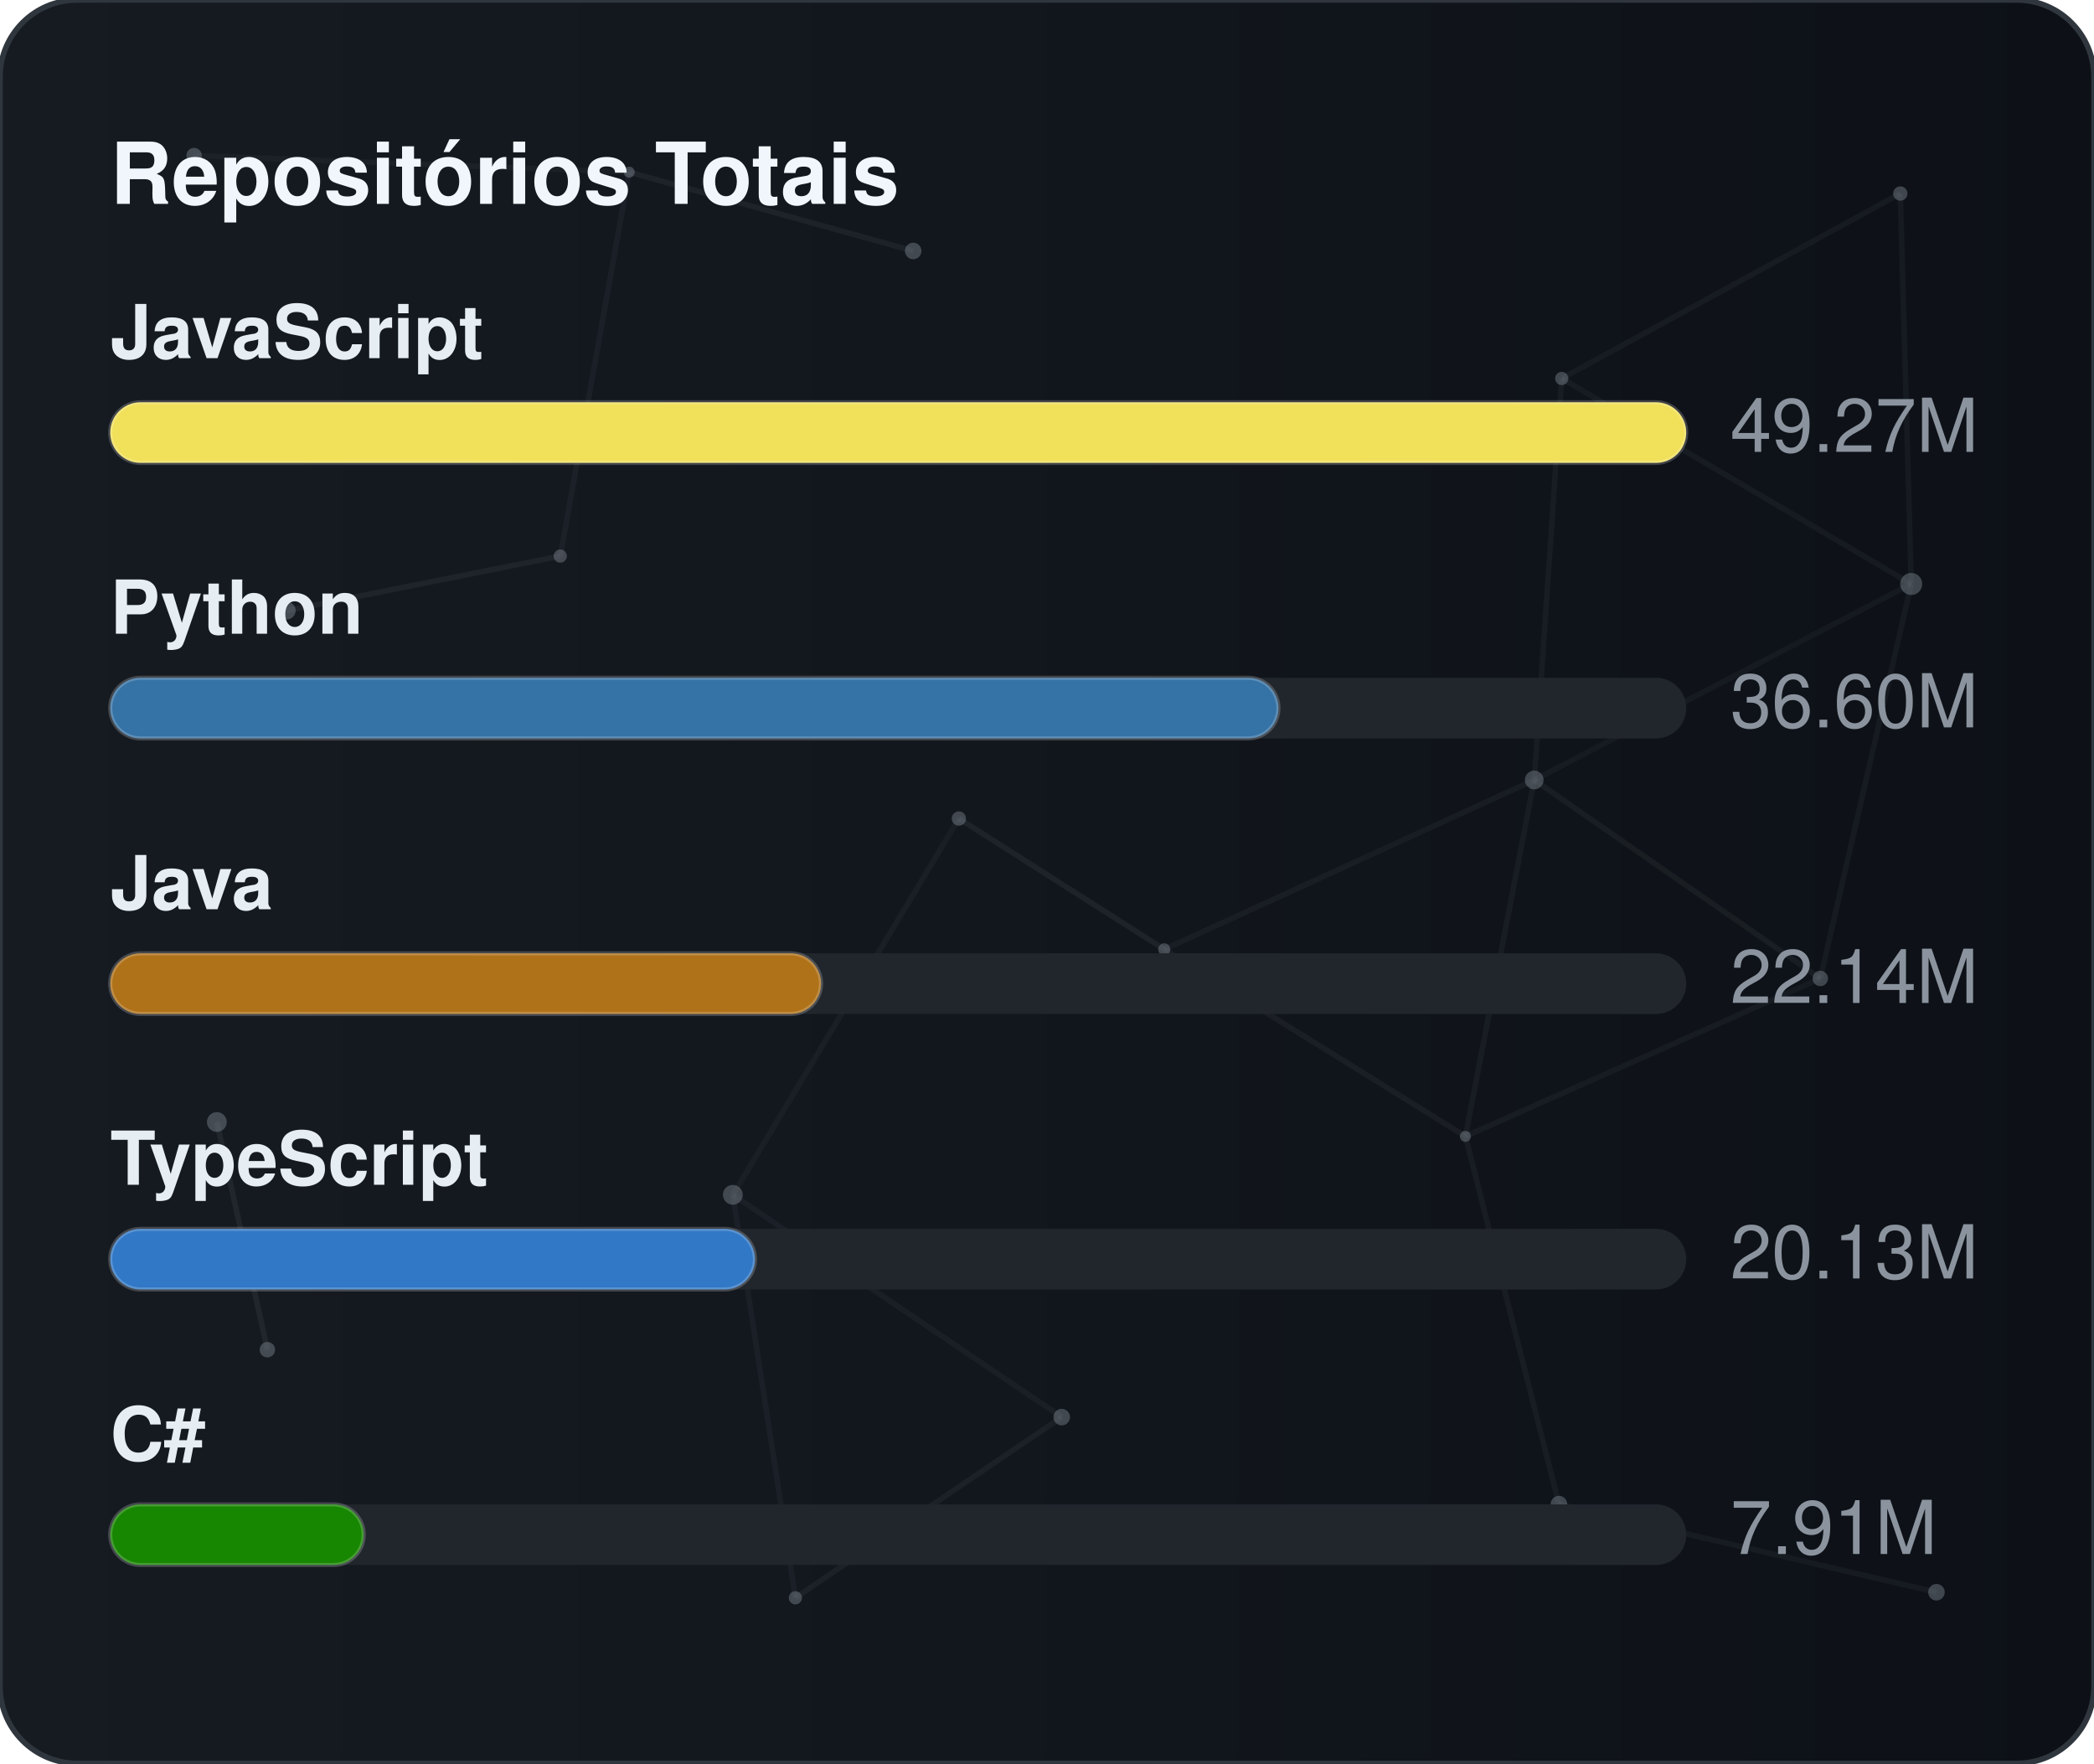
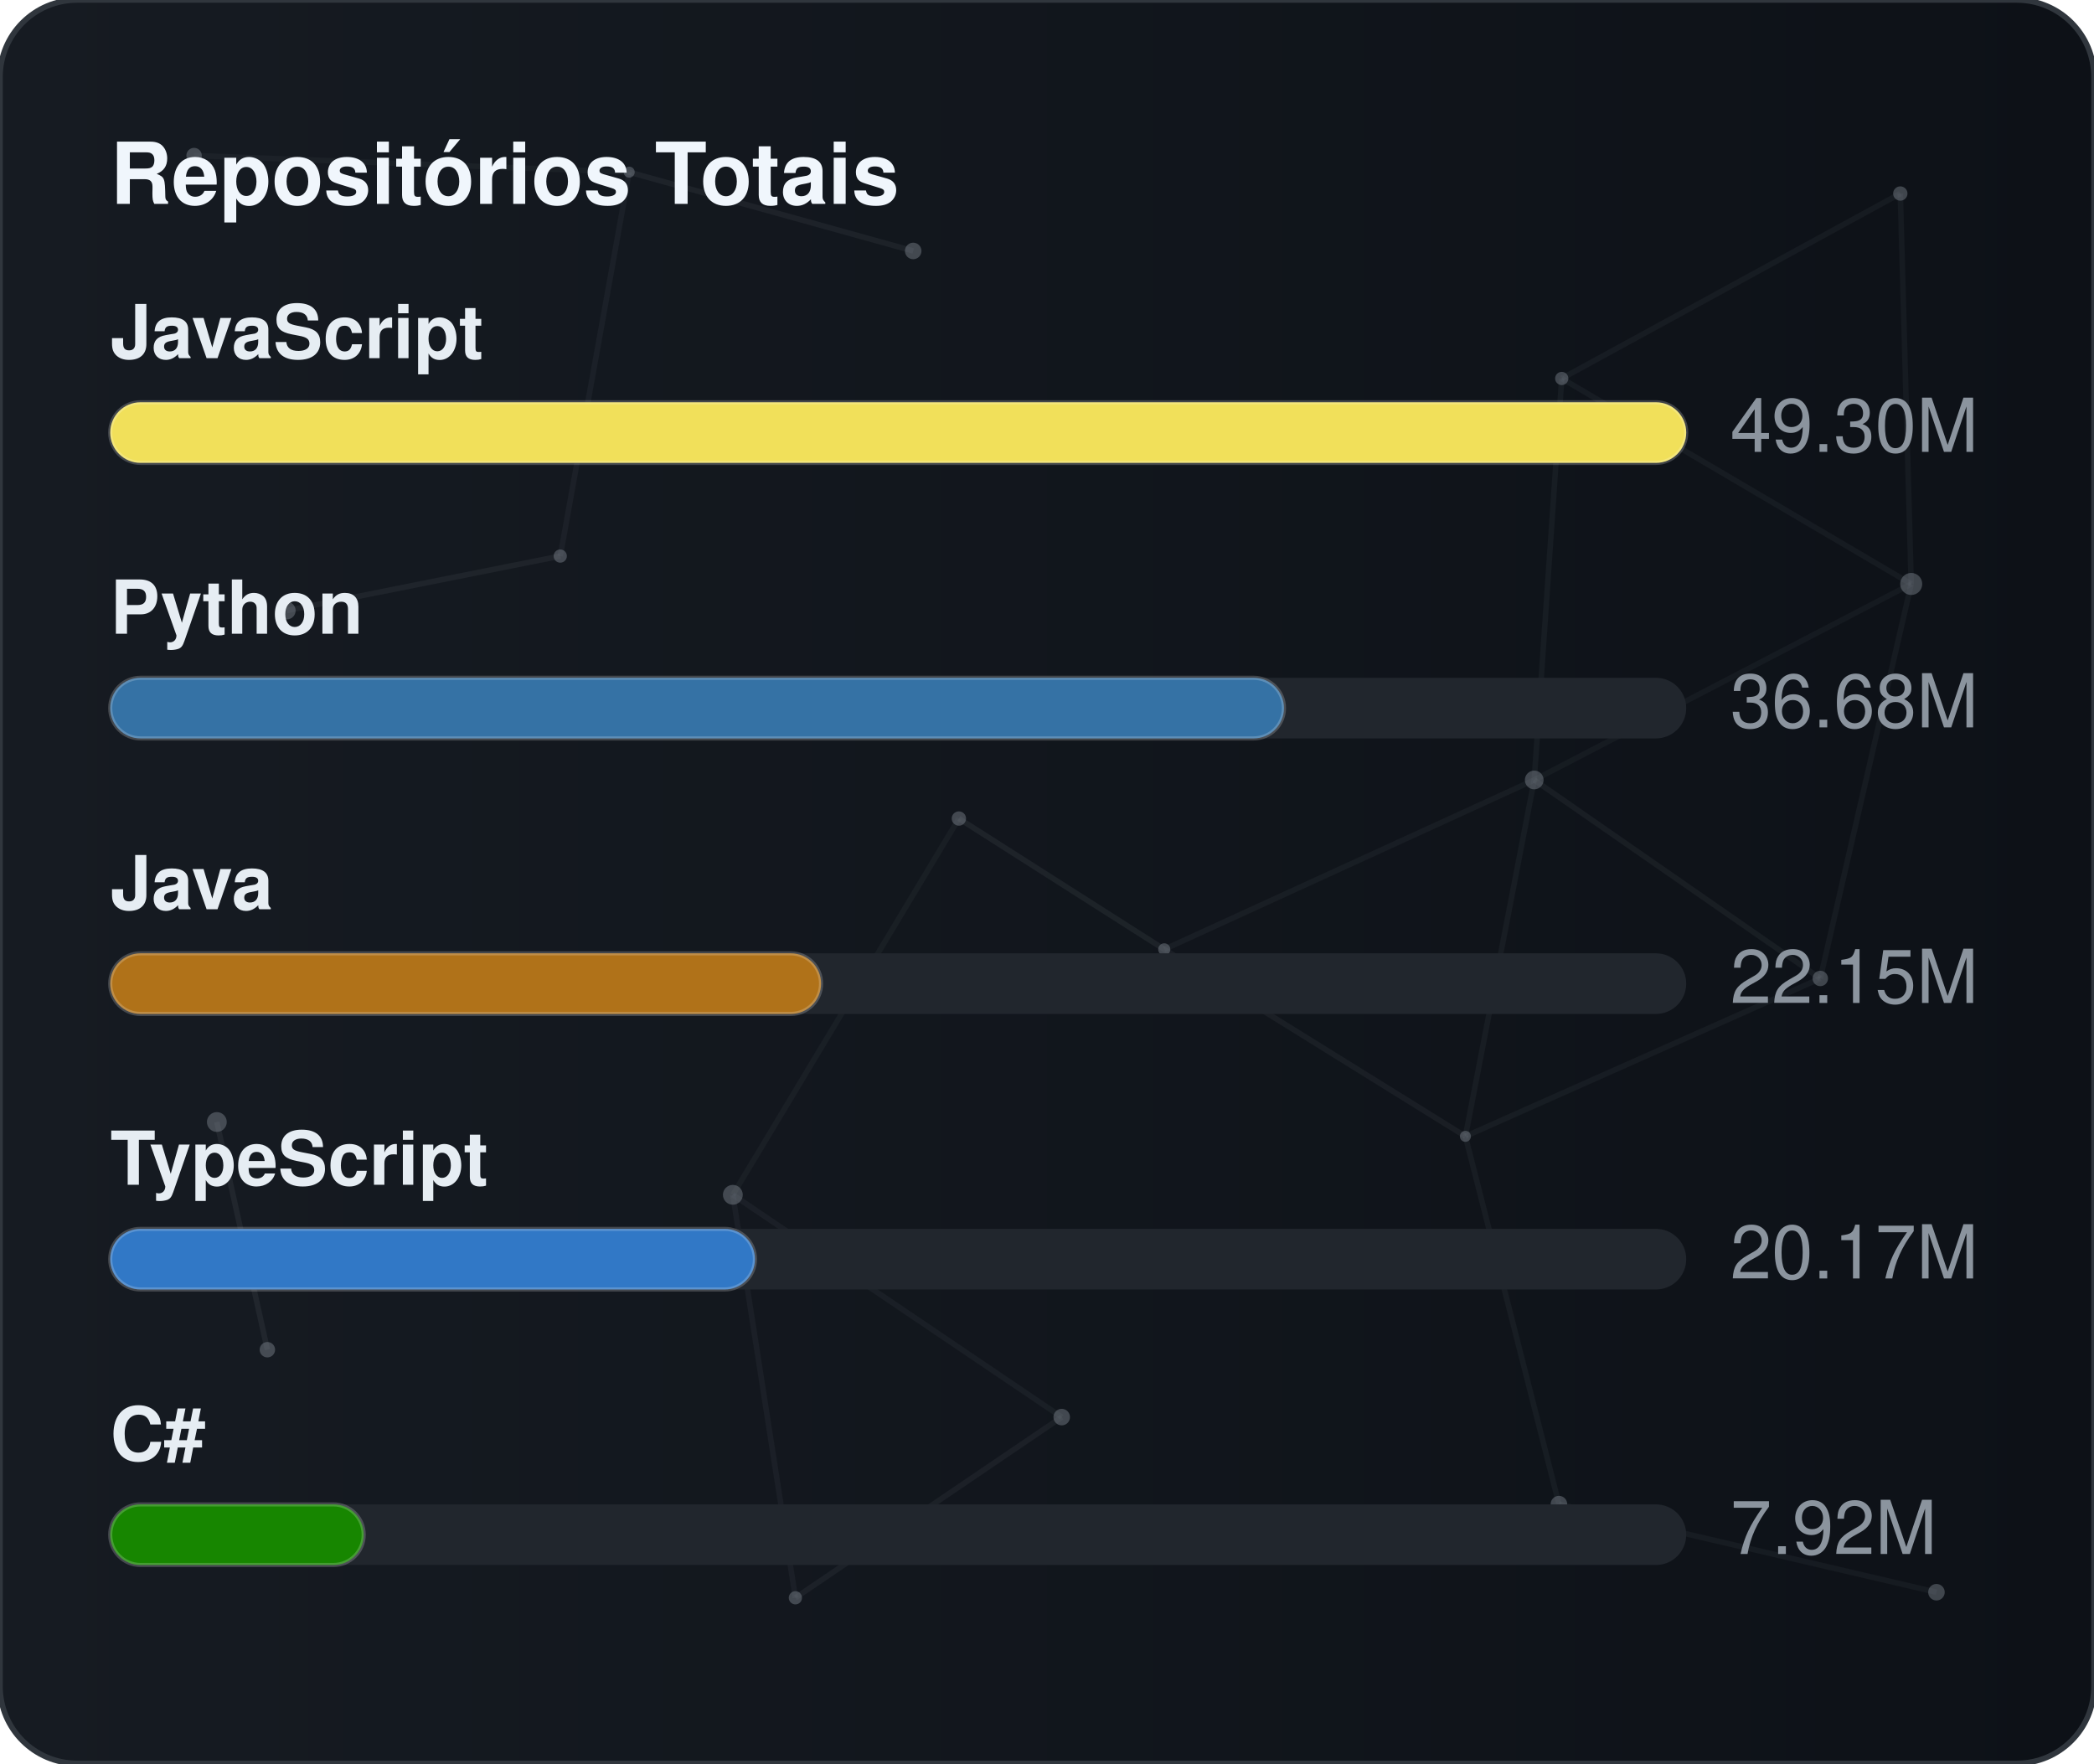
<svg xmlns="http://www.w3.org/2000/svg" width="380" height="320" viewBox="0 0 380 320" role="img" aria-label="Repositórios Totais">
  <defs>
    <linearGradient id="gradGithubTotal" x1="0%" y1="0%" x2="100%" y2="0%">
      <stop offset="0%" stop-color="#161b22" />
      <stop offset="100%" stop-color="#0d1117" />
    </linearGradient>
    <clipPath id="cardClipgradGithubTotal">
      <rect x="0" y="0" width="380" height="320" rx="14" />
    </clipPath>
  </defs>
  <style>
    text { font-family: -apple-system, BlinkMacSystemFont, "Segoe UI", Helvetica, Arial, sans-serif; font-size: 13.5px; }
    .card { fill: url(#gradGithubTotal); stroke: #30363d; stroke-width: 1; }
    .title { fill: #f0f6fc; font-weight: 700; font-size: 15.5px; }
    .lbl { fill: #e6edf3; font-weight: 600; }
    .val { fill: #8b949e; }
    .track { fill: #21262d; }
    .bar { stroke: rgba(255,255,255,0.2); stroke-width: 0.75; }
  </style>
  <rect x="0" y="0" width="380" height="320" rx="14" class="card" />
  <g clip-path="url(#cardClipgradGithubTotal)">
    <line x1="35.22" y1="28.23" x2="114.18" y2="31.24" stroke="#8b949e" stroke-width="1" opacity="0.06">
      <animate attributeName="x1" values="35.22;35.39;35.22" dur="9.6s" repeatCount="indefinite" />
      <animate attributeName="y1" values="28.23;26.86;28.23" dur="11.5s" repeatCount="indefinite" />
      <animate attributeName="x2" values="114.18;107.41;114.18" dur="10.9s" repeatCount="indefinite" />
      <animate attributeName="y2" values="31.24;28.12;31.24" dur="13.1s" repeatCount="indefinite" />
    </line>
    <line x1="114.18" y1="31.24" x2="165.72" y2="45.54" stroke="#8b949e" stroke-width="1" opacity="0.09">
      <animate attributeName="x1" values="114.18;107.41;114.18" dur="10.9s" repeatCount="indefinite" />
      <animate attributeName="y1" values="31.24;28.12;31.24" dur="13.1s" repeatCount="indefinite" />
      <animate attributeName="x2" values="165.72;156.65;165.72" dur="7.7s" repeatCount="indefinite" />
      <animate attributeName="y2" values="45.54;47.56;45.54" dur="9.2s" repeatCount="indefinite" />
    </line>
    <line x1="114.18" y1="31.24" x2="101.67" y2="100.91" stroke="#8b949e" stroke-width="1" opacity="0.07">
      <animate attributeName="x1" values="114.18;107.41;114.18" dur="10.9s" repeatCount="indefinite" />
      <animate attributeName="y1" values="31.24;28.12;31.24" dur="13.1s" repeatCount="indefinite" />
      <animate attributeName="x2" values="101.67;109.76;101.67" dur="6.4s" repeatCount="indefinite" />
      <animate attributeName="y2" values="100.91;94.52;100.91" dur="7.6s" repeatCount="indefinite" />
    </line>
    <line x1="283.41" y1="68.68" x2="344.85" y2="35.12" stroke="#8b949e" stroke-width="1" opacity="0.07">
      <animate attributeName="x1" values="283.41;282.83;283.41" dur="12.0s" repeatCount="indefinite" />
      <animate attributeName="y1" values="68.68;66.16;68.68" dur="14.4s" repeatCount="indefinite" />
      <animate attributeName="x2" values="344.85;343.1;344.85" dur="9.8s" repeatCount="indefinite" />
      <animate attributeName="y2" values="35.12;30.36;35.12" dur="11.8s" repeatCount="indefinite" />
    </line>
    <line x1="283.41" y1="68.68" x2="278.42" y2="141.54" stroke="#8b949e" stroke-width="1" opacity="0.07">
      <animate attributeName="x1" values="283.41;282.83;283.41" dur="12.0s" repeatCount="indefinite" />
      <animate attributeName="y1" values="68.68;66.16;68.68" dur="14.4s" repeatCount="indefinite" />
      <animate attributeName="x2" values="278.42;271.97;278.42" dur="6.3s" repeatCount="indefinite" />
      <animate attributeName="y2" values="141.54;140.88;141.54" dur="7.5s" repeatCount="indefinite" />
    </line>
    <line x1="283.41" y1="68.68" x2="346.83" y2="105.97" stroke="#8b949e" stroke-width="1" opacity="0.07">
      <animate attributeName="x1" values="283.41;282.83;283.41" dur="12.0s" repeatCount="indefinite" />
      <animate attributeName="y1" values="68.68;66.16;68.68" dur="14.4s" repeatCount="indefinite" />
      <animate attributeName="x2" values="346.83;354.74;346.83" dur="10.4s" repeatCount="indefinite" />
      <animate attributeName="y2" values="105.97;113.25;105.97" dur="12.5s" repeatCount="indefinite" />
    </line>
    <line x1="344.85" y1="35.12" x2="346.83" y2="105.97" stroke="#8b949e" stroke-width="1" opacity="0.07">
      <animate attributeName="x1" values="344.85;343.1;344.85" dur="9.8s" repeatCount="indefinite" />
      <animate attributeName="y1" values="35.12;30.36;35.12" dur="11.8s" repeatCount="indefinite" />
      <animate attributeName="x2" values="346.83;354.74;346.83" dur="10.4s" repeatCount="indefinite" />
      <animate attributeName="y2" values="105.97;113.25;105.97" dur="12.5s" repeatCount="indefinite" />
    </line>
    <line x1="52.05" y1="110.8" x2="101.67" y2="100.91" stroke="#8b949e" stroke-width="1" opacity="0.09">
      <animate attributeName="x1" values="52.05;49.17;52.05" dur="7.9s" repeatCount="indefinite" />
      <animate attributeName="y1" values="110.8;114.75;110.8" dur="9.5s" repeatCount="indefinite" />
      <animate attributeName="x2" values="101.67;109.76;101.67" dur="6.4s" repeatCount="indefinite" />
      <animate attributeName="y2" values="100.91;94.52;100.91" dur="7.6s" repeatCount="indefinite" />
    </line>
    <line x1="174.01" y1="148.54" x2="132.99" y2="216.82" stroke="#8b949e" stroke-width="1" opacity="0.06">
      <animate attributeName="x1" values="174.01;179.31;174.01" dur="7.4s" repeatCount="indefinite" />
      <animate attributeName="y1" values="148.54;150.39;148.54" dur="8.9s" repeatCount="indefinite" />
      <animate attributeName="x2" values="132.99;131.19;132.99" dur="9.7s" repeatCount="indefinite" />
      <animate attributeName="y2" values="216.82;223.91;216.82" dur="11.7s" repeatCount="indefinite" />
    </line>
    <line x1="174.01" y1="148.54" x2="211.28" y2="172.28" stroke="#8b949e" stroke-width="1" opacity="0.10">
      <animate attributeName="x1" values="174.01;179.31;174.01" dur="7.4s" repeatCount="indefinite" />
      <animate attributeName="y1" values="148.54;150.39;148.54" dur="8.9s" repeatCount="indefinite" />
      <animate attributeName="x2" values="211.28;207.15;211.28" dur="8.7s" repeatCount="indefinite" />
      <animate attributeName="y2" values="172.28;167.34;172.28" dur="10.4s" repeatCount="indefinite" />
    </line>
    <line x1="278.42" y1="141.54" x2="346.83" y2="105.97" stroke="#8b949e" stroke-width="1" opacity="0.06">
      <animate attributeName="x1" values="278.42;271.97;278.42" dur="6.3s" repeatCount="indefinite" />
      <animate attributeName="y1" values="141.54;140.88;141.54" dur="7.5s" repeatCount="indefinite" />
      <animate attributeName="x2" values="346.83;354.74;346.83" dur="10.4s" repeatCount="indefinite" />
      <animate attributeName="y2" values="105.97;113.25;105.97" dur="12.5s" repeatCount="indefinite" />
    </line>
    <line x1="278.42" y1="141.54" x2="211.28" y2="172.28" stroke="#8b949e" stroke-width="1" opacity="0.07">
      <animate attributeName="x1" values="278.42;271.97;278.42" dur="6.3s" repeatCount="indefinite" />
      <animate attributeName="y1" values="141.54;140.88;141.54" dur="7.5s" repeatCount="indefinite" />
      <animate attributeName="x2" values="211.28;207.15;211.28" dur="8.7s" repeatCount="indefinite" />
      <animate attributeName="y2" values="172.28;167.34;172.28" dur="10.4s" repeatCount="indefinite" />
    </line>
    <line x1="278.42" y1="141.54" x2="265.93" y2="206.21" stroke="#8b949e" stroke-width="1" opacity="0.07">
      <animate attributeName="x1" values="278.42;271.97;278.42" dur="6.3s" repeatCount="indefinite" />
      <animate attributeName="y1" values="141.54;140.88;141.54" dur="7.5s" repeatCount="indefinite" />
      <animate attributeName="x2" values="265.93;263.56;265.93" dur="8.0s" repeatCount="indefinite" />
      <animate attributeName="y2" values="206.21;213.6;206.21" dur="9.6s" repeatCount="indefinite" />
    </line>
    <line x1="278.42" y1="141.54" x2="330.33" y2="177.56" stroke="#8b949e" stroke-width="1" opacity="0.08">
      <animate attributeName="x1" values="278.42;271.97;278.42" dur="6.3s" repeatCount="indefinite" />
      <animate attributeName="y1" values="141.54;140.88;141.54" dur="7.5s" repeatCount="indefinite" />
      <animate attributeName="x2" values="330.33;321.23;330.33" dur="10.7s" repeatCount="indefinite" />
      <animate attributeName="y2" values="177.56;172.27;177.56" dur="12.8s" repeatCount="indefinite" />
    </line>
    <line x1="346.83" y1="105.97" x2="330.33" y2="177.56" stroke="#8b949e" stroke-width="1" opacity="0.07">
      <animate attributeName="x1" values="346.83;354.74;346.83" dur="10.4s" repeatCount="indefinite" />
      <animate attributeName="y1" values="105.97;113.25;105.97" dur="12.5s" repeatCount="indefinite" />
      <animate attributeName="x2" values="330.33;321.23;330.33" dur="10.7s" repeatCount="indefinite" />
      <animate attributeName="y2" values="177.56;172.27;177.56" dur="12.8s" repeatCount="indefinite" />
    </line>
    <line x1="39.35" y1="203.61" x2="48.52" y2="244.93" stroke="#8b949e" stroke-width="1" opacity="0.10">
      <animate attributeName="x1" values="39.35;29.72;39.35" dur="11.8s" repeatCount="indefinite" />
      <animate attributeName="y1" values="203.61;200.24;203.61" dur="14.2s" repeatCount="indefinite" />
      <animate attributeName="x2" values="48.52;44.33;48.52" dur="11.9s" repeatCount="indefinite" />
      <animate attributeName="y2" values="244.93;238.49;244.93" dur="14.3s" repeatCount="indefinite" />
    </line>
    <line x1="132.99" y1="216.82" x2="144.34" y2="289.95" stroke="#8b949e" stroke-width="1" opacity="0.07">
      <animate attributeName="x1" values="132.99;131.19;132.99" dur="9.7s" repeatCount="indefinite" />
      <animate attributeName="y1" values="216.82;223.91;216.82" dur="11.7s" repeatCount="indefinite" />
      <animate attributeName="x2" values="144.34;138.5;144.34" dur="6.3s" repeatCount="indefinite" />
      <animate attributeName="y2" values="289.95;282.9;289.95" dur="7.6s" repeatCount="indefinite" />
    </line>
    <line x1="132.99" y1="216.82" x2="192.67" y2="257.16" stroke="#8b949e" stroke-width="1" opacity="0.07">
      <animate attributeName="x1" values="132.99;131.19;132.99" dur="9.7s" repeatCount="indefinite" />
      <animate attributeName="y1" values="216.82;223.91;216.82" dur="11.7s" repeatCount="indefinite" />
      <animate attributeName="x2" values="192.67;196.2;192.67" dur="6.2s" repeatCount="indefinite" />
      <animate attributeName="y2" values="257.16;251.56;257.16" dur="7.5s" repeatCount="indefinite" />
    </line>
    <line x1="211.28" y1="172.28" x2="265.93" y2="206.21" stroke="#8b949e" stroke-width="1" opacity="0.08">
      <animate attributeName="x1" values="211.28;207.15;211.28" dur="8.7s" repeatCount="indefinite" />
      <animate attributeName="y1" values="172.28;167.34;172.28" dur="10.4s" repeatCount="indefinite" />
      <animate attributeName="x2" values="265.93;263.56;265.93" dur="8.0s" repeatCount="indefinite" />
      <animate attributeName="y2" values="206.21;213.6;206.21" dur="9.6s" repeatCount="indefinite" />
    </line>
    <line x1="265.93" y1="206.21" x2="330.33" y2="177.56" stroke="#8b949e" stroke-width="1" opacity="0.07">
      <animate attributeName="x1" values="265.93;263.56;265.93" dur="8.0s" repeatCount="indefinite" />
      <animate attributeName="y1" values="206.21;213.6;206.21" dur="9.6s" repeatCount="indefinite" />
      <animate attributeName="x2" values="330.33;321.23;330.33" dur="10.7s" repeatCount="indefinite" />
      <animate attributeName="y2" values="177.56;172.27;177.56" dur="12.8s" repeatCount="indefinite" />
    </line>
    <line x1="265.93" y1="206.21" x2="282.9" y2="272.95" stroke="#8b949e" stroke-width="1" opacity="0.07">
      <animate attributeName="x1" values="265.93;263.56;265.93" dur="8.0s" repeatCount="indefinite" />
      <animate attributeName="y1" values="206.21;213.6;206.21" dur="9.6s" repeatCount="indefinite" />
      <animate attributeName="x2" values="282.9;277.88;282.9" dur="6.7s" repeatCount="indefinite" />
      <animate attributeName="y2" values="272.95;280.91;272.95" dur="8.1s" repeatCount="indefinite" />
    </line>
    <line x1="144.34" y1="289.95" x2="192.67" y2="257.16" stroke="#8b949e" stroke-width="1" opacity="0.08">
      <animate attributeName="x1" values="144.34;138.5;144.34" dur="6.3s" repeatCount="indefinite" />
      <animate attributeName="y1" values="289.95;282.9;289.95" dur="7.6s" repeatCount="indefinite" />
      <animate attributeName="x2" values="192.67;196.2;192.67" dur="6.2s" repeatCount="indefinite" />
      <animate attributeName="y2" values="257.16;251.56;257.16" dur="7.5s" repeatCount="indefinite" />
    </line>
    <line x1="282.9" y1="272.95" x2="351.41" y2="288.94" stroke="#8b949e" stroke-width="1" opacity="0.07">
      <animate attributeName="x1" values="282.9;277.88;282.9" dur="6.7s" repeatCount="indefinite" />
      <animate attributeName="y1" values="272.95;280.91;272.95" dur="8.1s" repeatCount="indefinite" />
      <animate attributeName="x2" values="351.41;356.89;351.41" dur="11.9s" repeatCount="indefinite" />
      <animate attributeName="y2" values="288.94;287.49;288.94" dur="14.3s" repeatCount="indefinite" />
    </line>
    <circle cx="35.22" cy="28.23" r="1.4" fill="#8b949e" opacity="0.40">
      <animate attributeName="cx" values="35.22;35.39;35.22" dur="9.6s" repeatCount="indefinite" />
      <animate attributeName="cy" values="28.23;26.86;28.23" dur="11.5s" repeatCount="indefinite" />
    </circle>
    <circle cx="114.18" cy="31.24" r="1.0" fill="#8b949e" opacity="0.40">
      <animate attributeName="cx" values="114.18;107.41;114.18" dur="10.9s" repeatCount="indefinite" />
      <animate attributeName="cy" values="31.24;28.12;31.24" dur="13.1s" repeatCount="indefinite" />
    </circle>
    <circle cx="165.72" cy="45.54" r="1.5" fill="#8b949e" opacity="0.40">
      <animate attributeName="cx" values="165.72;156.65;165.72" dur="7.7s" repeatCount="indefinite" />
      <animate attributeName="cy" values="45.54;47.56;45.54" dur="9.2s" repeatCount="indefinite" />
    </circle>
    <circle cx="283.41" cy="68.68" r="1.2" fill="#8b949e" opacity="0.40">
      <animate attributeName="cx" values="283.41;282.83;283.41" dur="12.0s" repeatCount="indefinite" />
      <animate attributeName="cy" values="68.68;66.16;68.68" dur="14.4s" repeatCount="indefinite" />
    </circle>
    <circle cx="344.85" cy="35.12" r="1.3" fill="#8b949e" opacity="0.40">
      <animate attributeName="cx" values="344.85;343.1;344.85" dur="9.8s" repeatCount="indefinite" />
      <animate attributeName="cy" values="35.12;30.36;35.12" dur="11.8s" repeatCount="indefinite" />
    </circle>
    <circle cx="52.05" cy="110.8" r="1.6" fill="#8b949e" opacity="0.40">
      <animate attributeName="cx" values="52.05;49.17;52.05" dur="7.9s" repeatCount="indefinite" />
      <animate attributeName="cy" values="110.8;114.75;110.8" dur="9.5s" repeatCount="indefinite" />
    </circle>
    <circle cx="101.67" cy="100.91" r="1.2" fill="#8b949e" opacity="0.40">
      <animate attributeName="cx" values="101.67;109.76;101.67" dur="6.4s" repeatCount="indefinite" />
      <animate attributeName="cy" values="100.91;94.52;100.91" dur="7.6s" repeatCount="indefinite" />
    </circle>
    <circle cx="174.01" cy="148.54" r="1.3" fill="#8b949e" opacity="0.40">
      <animate attributeName="cx" values="174.01;179.31;174.01" dur="7.4s" repeatCount="indefinite" />
      <animate attributeName="cy" values="148.54;150.39;148.54" dur="8.9s" repeatCount="indefinite" />
    </circle>
    <circle cx="278.42" cy="141.54" r="1.7" fill="#8b949e" opacity="0.40">
      <animate attributeName="cx" values="278.42;271.97;278.42" dur="6.3s" repeatCount="indefinite" />
      <animate attributeName="cy" values="141.54;140.88;141.54" dur="7.5s" repeatCount="indefinite" />
    </circle>
    <circle cx="346.83" cy="105.97" r="2.0" fill="#8b949e" opacity="0.40">
      <animate attributeName="cx" values="346.83;354.74;346.83" dur="10.4s" repeatCount="indefinite" />
      <animate attributeName="cy" values="105.97;113.25;105.97" dur="12.5s" repeatCount="indefinite" />
    </circle>
    <circle cx="39.35" cy="203.61" r="1.8" fill="#8b949e" opacity="0.40">
      <animate attributeName="cx" values="39.35;29.72;39.35" dur="11.8s" repeatCount="indefinite" />
      <animate attributeName="cy" values="203.61;200.24;203.61" dur="14.2s" repeatCount="indefinite" />
    </circle>
    <circle cx="132.99" cy="216.82" r="1.8" fill="#8b949e" opacity="0.40">
      <animate attributeName="cx" values="132.99;131.19;132.99" dur="9.7s" repeatCount="indefinite" />
      <animate attributeName="cy" values="216.82;223.91;216.82" dur="11.7s" repeatCount="indefinite" />
    </circle>
    <circle cx="211.28" cy="172.28" r="1.1" fill="#8b949e" opacity="0.40">
      <animate attributeName="cx" values="211.28;207.15;211.28" dur="8.7s" repeatCount="indefinite" />
      <animate attributeName="cy" values="172.28;167.34;172.28" dur="10.4s" repeatCount="indefinite" />
    </circle>
    <circle cx="265.93" cy="206.21" r="1.0" fill="#8b949e" opacity="0.40">
      <animate attributeName="cx" values="265.93;263.56;265.93" dur="8.0s" repeatCount="indefinite" />
      <animate attributeName="cy" values="206.21;213.6;206.21" dur="9.6s" repeatCount="indefinite" />
    </circle>
    <circle cx="330.33" cy="177.56" r="1.4" fill="#8b949e" opacity="0.40">
      <animate attributeName="cx" values="330.33;321.23;330.33" dur="10.7s" repeatCount="indefinite" />
      <animate attributeName="cy" values="177.56;172.27;177.56" dur="12.8s" repeatCount="indefinite" />
    </circle>
    <circle cx="48.52" cy="244.93" r="1.4" fill="#8b949e" opacity="0.40">
      <animate attributeName="cx" values="48.52;44.33;48.52" dur="11.9s" repeatCount="indefinite" />
      <animate attributeName="cy" values="244.93;238.49;244.93" dur="14.3s" repeatCount="indefinite" />
    </circle>
    <circle cx="144.34" cy="289.95" r="1.2" fill="#8b949e" opacity="0.40">
      <animate attributeName="cx" values="144.34;138.5;144.34" dur="6.3s" repeatCount="indefinite" />
      <animate attributeName="cy" values="289.95;282.9;289.95" dur="7.6s" repeatCount="indefinite" />
    </circle>
    <circle cx="192.67" cy="257.16" r="1.5" fill="#8b949e" opacity="0.40">
      <animate attributeName="cx" values="192.67;196.2;192.67" dur="6.2s" repeatCount="indefinite" />
      <animate attributeName="cy" values="257.16;251.56;257.16" dur="7.5s" repeatCount="indefinite" />
    </circle>
    <circle cx="282.9" cy="272.95" r="1.5" fill="#8b949e" opacity="0.40">
      <animate attributeName="cx" values="282.9;277.88;282.9" dur="6.7s" repeatCount="indefinite" />
      <animate attributeName="cy" values="272.95;280.91;272.95" dur="8.1s" repeatCount="indefinite" />
    </circle>
    <circle cx="351.41" cy="288.94" r="1.5" fill="#8b949e" opacity="0.40">
      <animate attributeName="cx" values="351.41;356.89;351.41" dur="11.9s" repeatCount="indefinite" />
      <animate attributeName="cy" values="288.94;287.49;288.94" dur="14.3s" repeatCount="indefinite" />
    </circle>
  </g>
  <text x="20" y="37" class="title">Repositórios Totais</text>
  <text x="20" y="65" class="lbl">JavaScript</text>
  <rect x="20" y="73" width="286" height="11" rx="5.5" class="track" />
  <rect x="20" y="73" width="286" height="11" rx="5.5" fill="#f1e05a" class="bar" />
-   <text x="314" y="82" class="val">49.27M</text>
+   <text x="314" y="82" class="val">49.30M</text>
  <text x="20" y="115" class="lbl">Python</text>
  <rect x="20" y="123" width="286" height="11" rx="5.5" class="track" />
-   <rect x="20" y="123" width="212" height="11" rx="5.5" fill="#3572A5" class="bar" />
-   <text x="314" y="132" class="val">36.60M</text>
+   <rect x="20" y="123" width="213" height="11" rx="5.5" fill="#3572A5" class="bar" />
+   <text x="314" y="132" class="val">36.68M</text>
  <text x="20" y="165" class="lbl">Java</text>
  <rect x="20" y="173" width="286" height="11" rx="5.5" class="track" />
  <rect x="20" y="173" width="129" height="11" rx="5.5" fill="#b07219" class="bar" />
-   <text x="314" y="182" class="val">22.14M</text>
+   <text x="314" y="182" class="val">22.15M</text>
  <text x="20" y="215" class="lbl">TypeScript</text>
  <rect x="20" y="223" width="286" height="11" rx="5.5" class="track" />
  <rect x="20" y="223" width="117" height="11" rx="5.5" fill="#3178c6" class="bar" />
-   <text x="314" y="232" class="val">20.13M</text>
+   <text x="314" y="232" class="val">20.17M</text>
  <text x="20" y="265" class="lbl">C#</text>
  <rect x="20" y="273" width="286" height="11" rx="5.5" class="track" />
  <rect x="20" y="273" width="46" height="11" rx="5.5" fill="#178600" class="bar" />
-   <text x="314" y="282" class="val">7.91M</text>
+   <text x="314" y="282" class="val">7.92M</text>
</svg>
